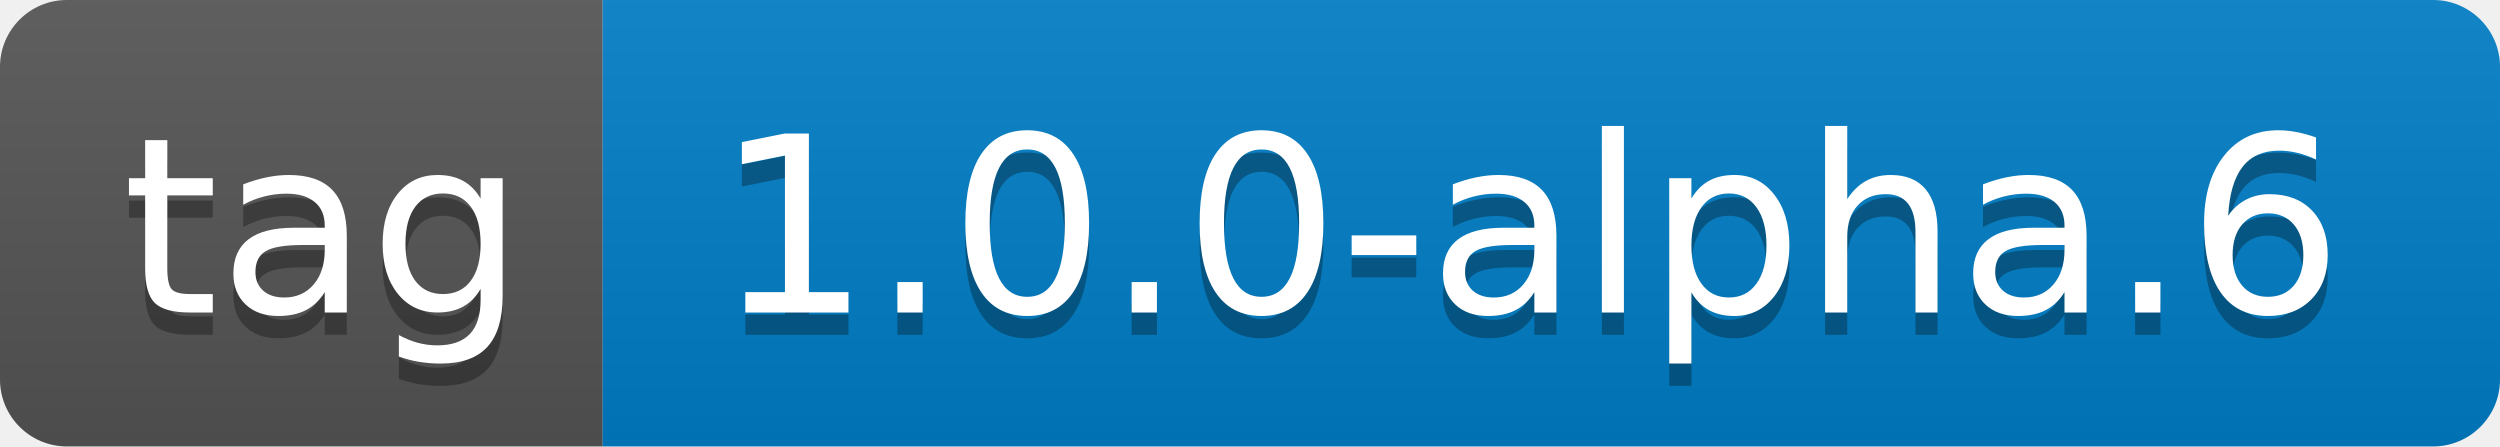
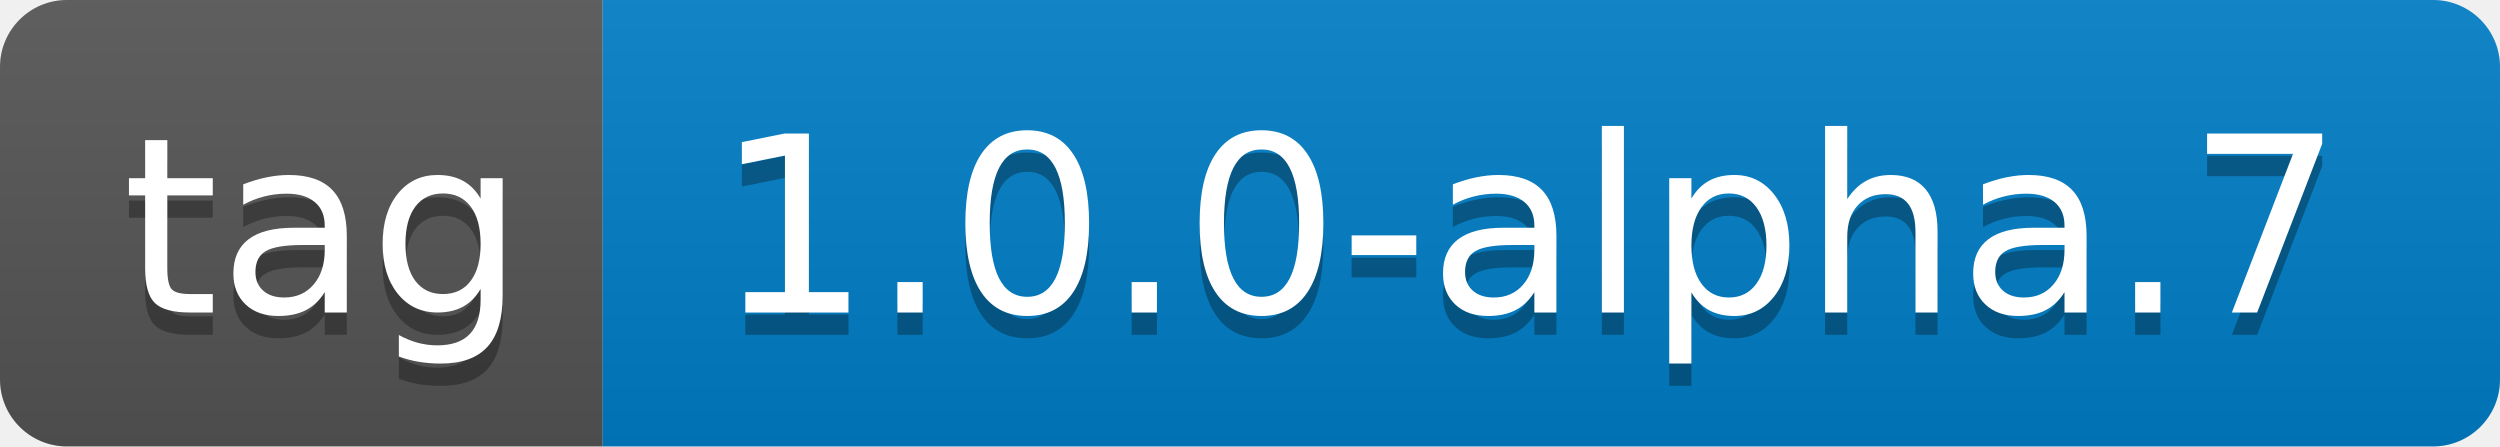
- <svg xmlns="http://www.w3.org/2000/svg" width="112" height="20" role="img" aria-label="tag: 1.0.0-alpha.6">
+ <svg xmlns="http://www.w3.org/2000/svg" width="112" height="20" role="img" aria-label="tag: 1.0.0-alpha.7">
  <linearGradient id="s" x2="0" y2="100%">
    <stop offset="0" stop-color="#bbb" stop-opacity=".1" />
    <stop offset="1" stop-opacity=".1" />
  </linearGradient>
  <clipPath id="r">
    <rect width="112" height="20" rx="3" fill="#fff" />
  </clipPath>
  <g clip-path="url(#r)">
    <rect width="27" height="20" fill="#555" />
    <rect x="27" width="85" height="20" fill="#007ec6" />
    <rect width="112" height="20" fill="url(#s)" />
  </g>
  <g fill="#fff" text-anchor="middle" font-family="Verdana,Geneva,DejaVu Sans,sans-serif" text-rendering="geometricPrecision" font-size="110">
    <text aria-hidden="true" x="145" y="150" fill="#010101" fill-opacity=".3" transform="scale(.1)" textLength="170">tag</text>
    <text x="145" y="140" transform="scale(.1)" fill="#fff" textLength="170">tag</text>
-     <text aria-hidden="true" x="685" y="150" fill="#010101" fill-opacity=".3" transform="scale(.1)" textLength="750">1.0.0-alpha.6</text>
-     <text x="685" y="140" transform="scale(.1)" fill="#fff" textLength="750">1.0.0-alpha.6</text>
+     <text aria-hidden="true" x="685" y="150" fill="#010101" fill-opacity=".3" transform="scale(.1)" textLength="750">1.0.0-alpha.7</text>
+     <text x="685" y="140" transform="scale(.1)" fill="#fff" textLength="750">1.0.0-alpha.7</text>
  </g>
</svg>
